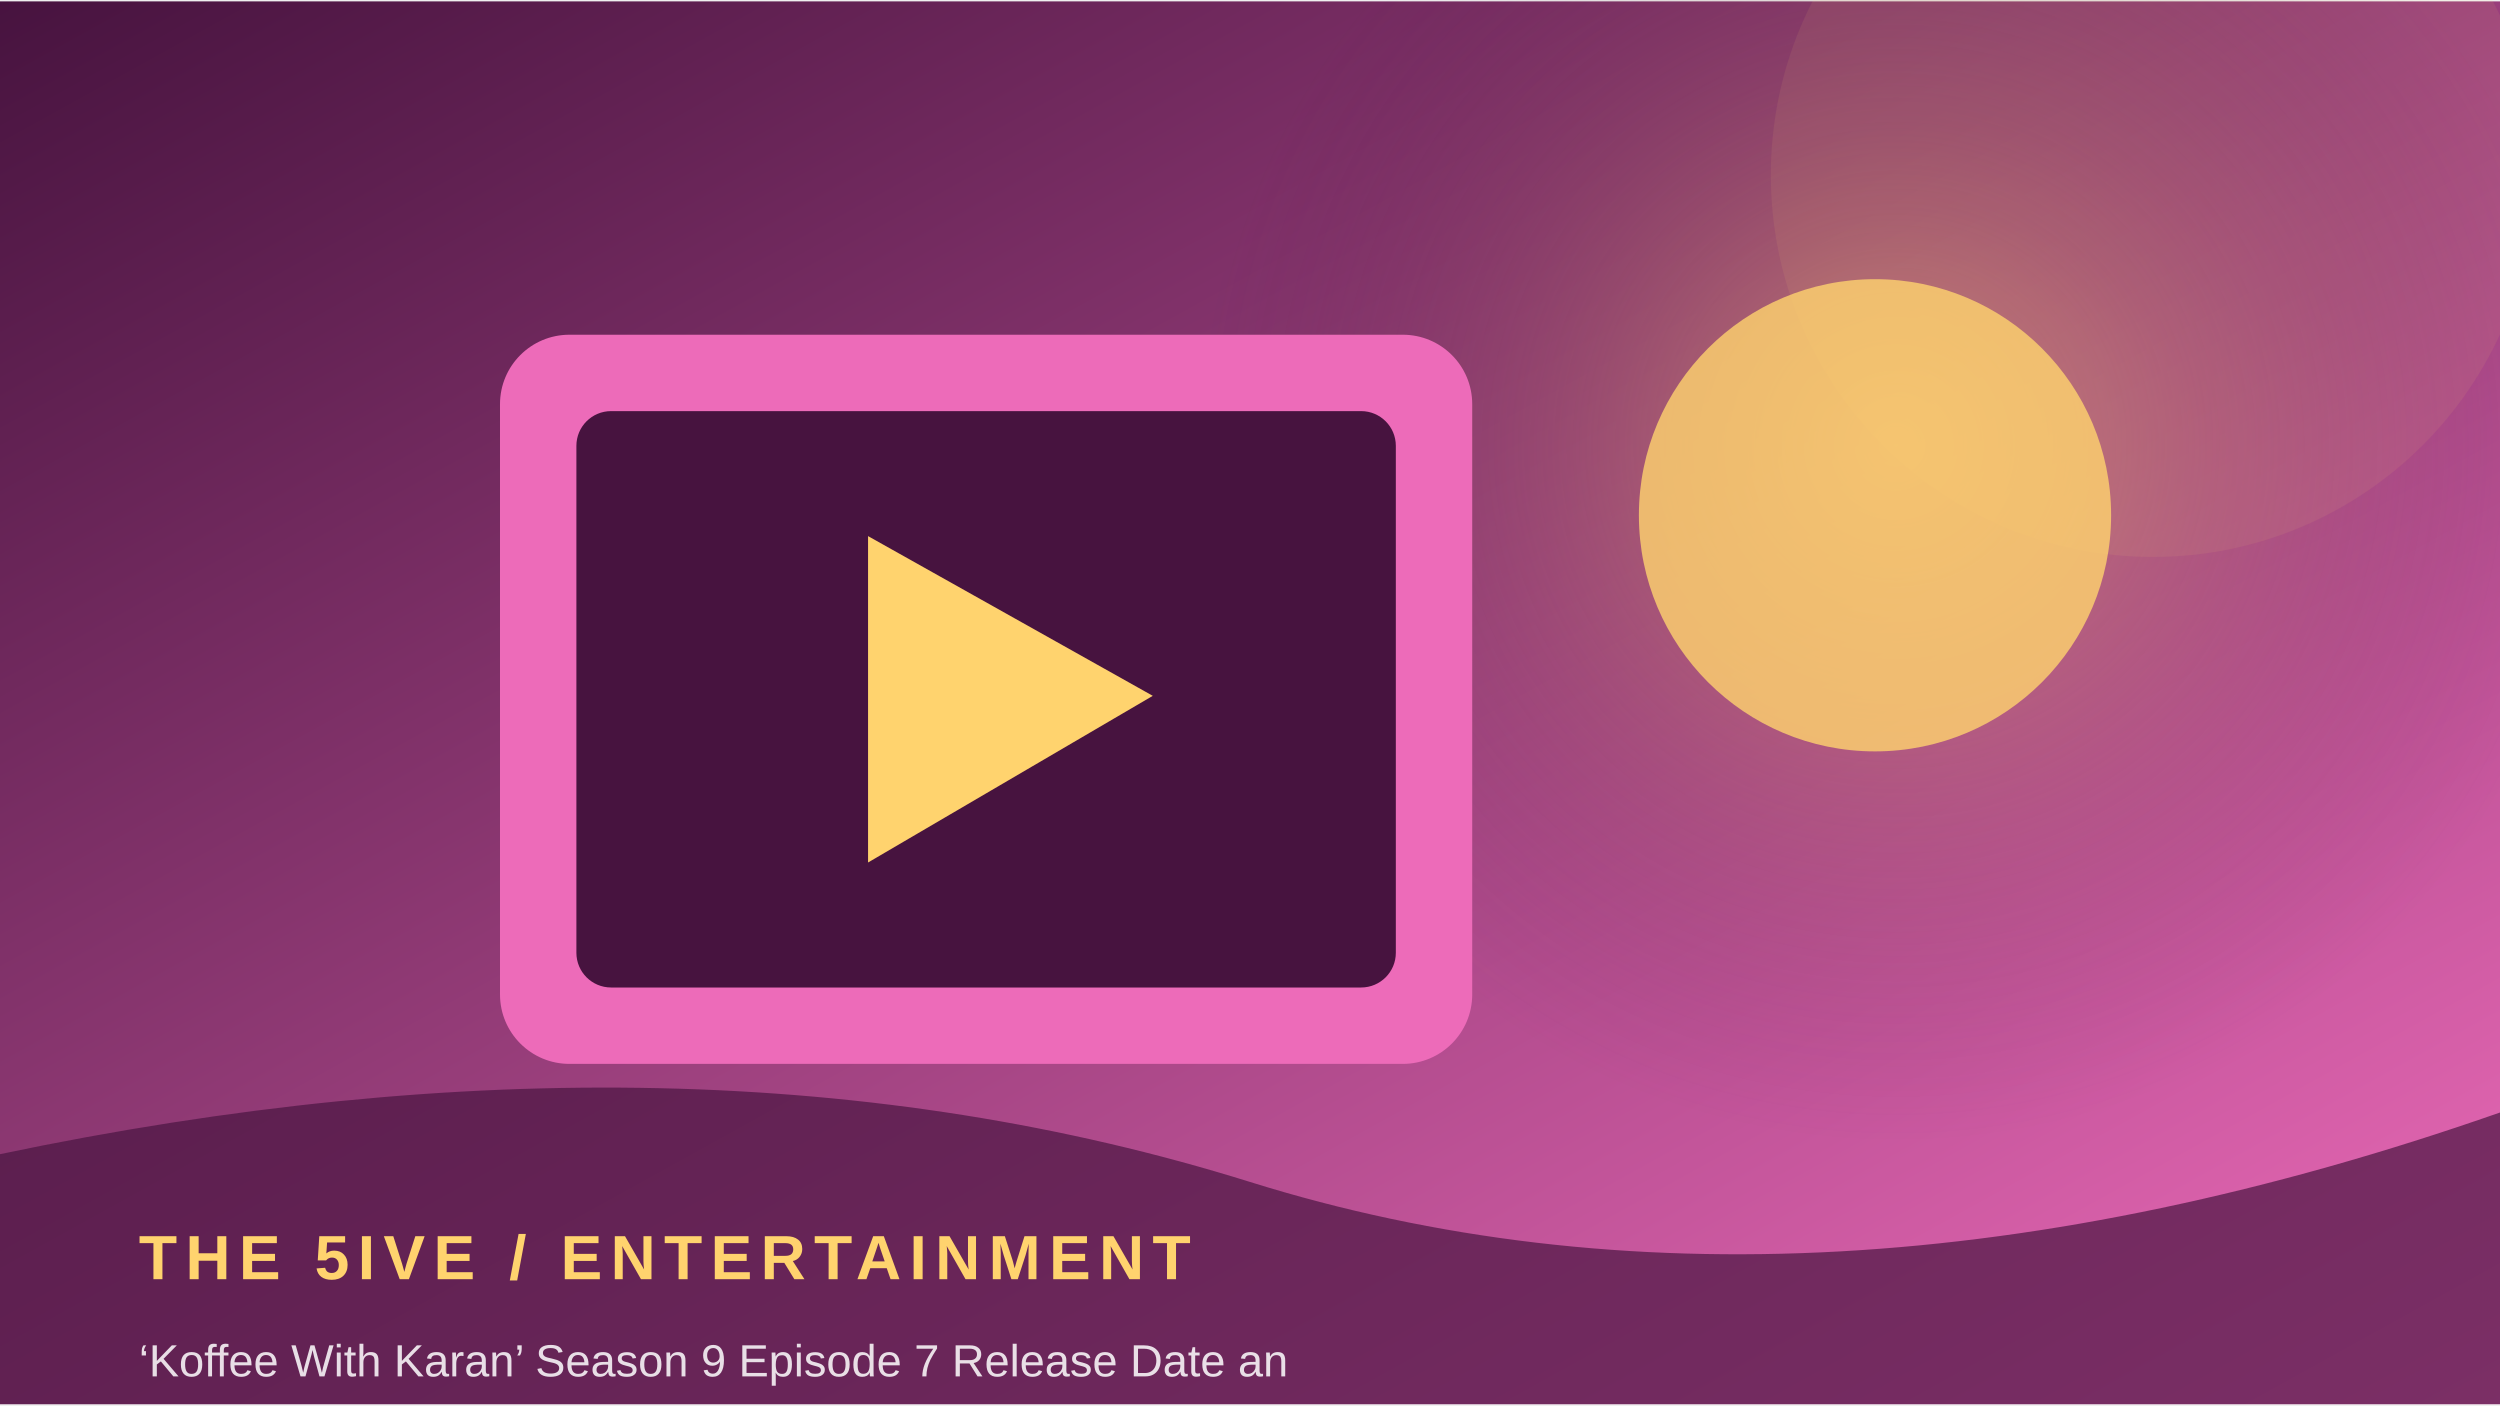
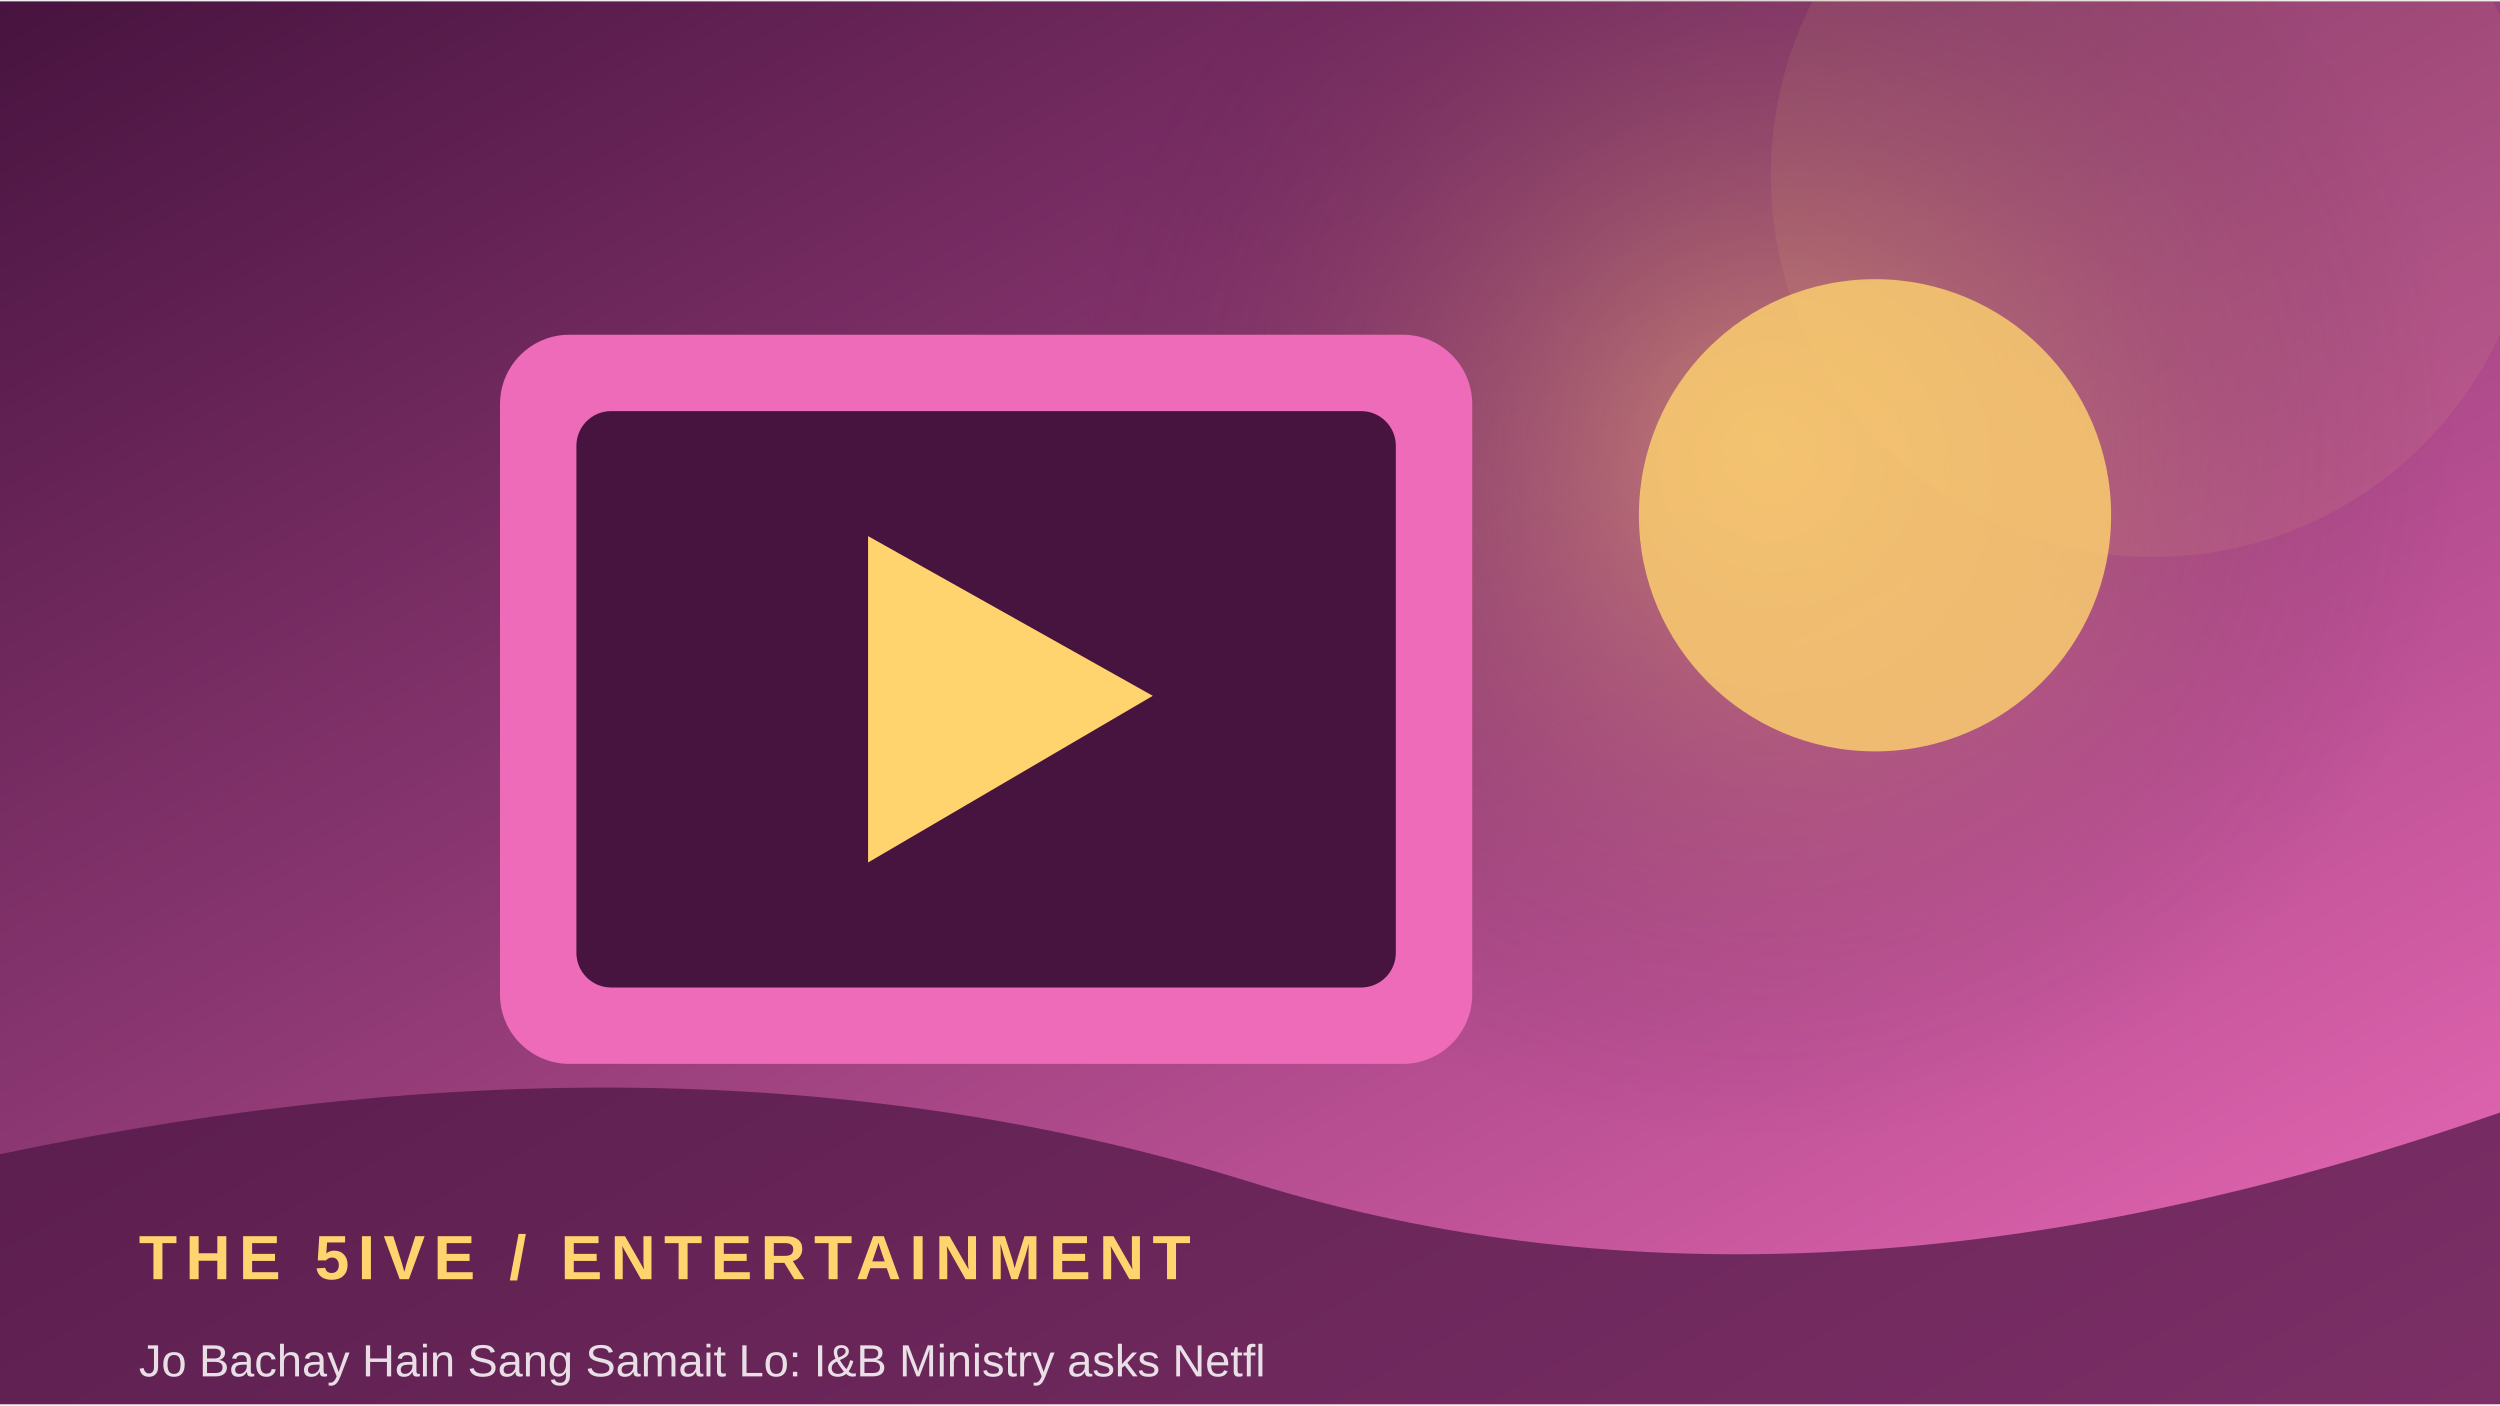
<svg xmlns="http://www.w3.org/2000/svg" width="900" height="506" viewBox="0 0 360 202">
  <defs>
    <linearGradient id="g" x1="0" y1="0" x2="1" y2="1">
      <stop stop-color="#47133f" />
      <stop offset="1" stop-color="#ed6bb9" />
    </linearGradient>
    <radialGradient id="r">
      <stop stop-color="#ffd36e" stop-opacity=".45" />
      <stop offset="1" stop-color="#47133f" stop-opacity="0" />
    </radialGradient>
  </defs>
  <rect width="360" height="202" fill="url(#g)" />
-   <circle cx="273" cy="64" r="100" fill="url(#r)" />
+   <circle cx="254" cy="64" r="100" fill="url(#r)" />
  <circle cx="310" cy="25" r="55" fill="#ffd36e" opacity=".08" />
  <rect x="72" y="48" width="140" height="105" rx="10" fill="#ed6bb9" />
  <rect x="83" y="59" width="118" height="83" rx="5" fill="#47133f" />
  <path d="M125 77 L125 124 L166 100 Z" fill="#ffd36e" />
  <circle cx="270" cy="74" r="34" fill="#ffd36e" opacity=".8" />
  <path d="M0 166 Q100 145 180 170 T360 160 V202 H0Z" fill="#47133f" opacity=".68" />
  <text x="20" y="184" font-family="Arial,sans-serif" font-size="9" font-weight="700" letter-spacing="1.2" fill="#ffd36e">THE 5IVE  /  ENTERTAINMENT</text>
-   <text x="20" y="198" font-family="Arial,sans-serif" font-size="6.5" fill="#ffffff" opacity=".85">‘Koffee With Karan’ Season 9 Episode 7 Release Date an</text>
+   <text x="20" y="198" font-family="Arial,sans-serif" font-size="6.5" fill="#ffffff" opacity=".85">Jo Bachay Hain Sang Samait Lo: I&amp;B Ministry asks Netfl</text>
</svg>
